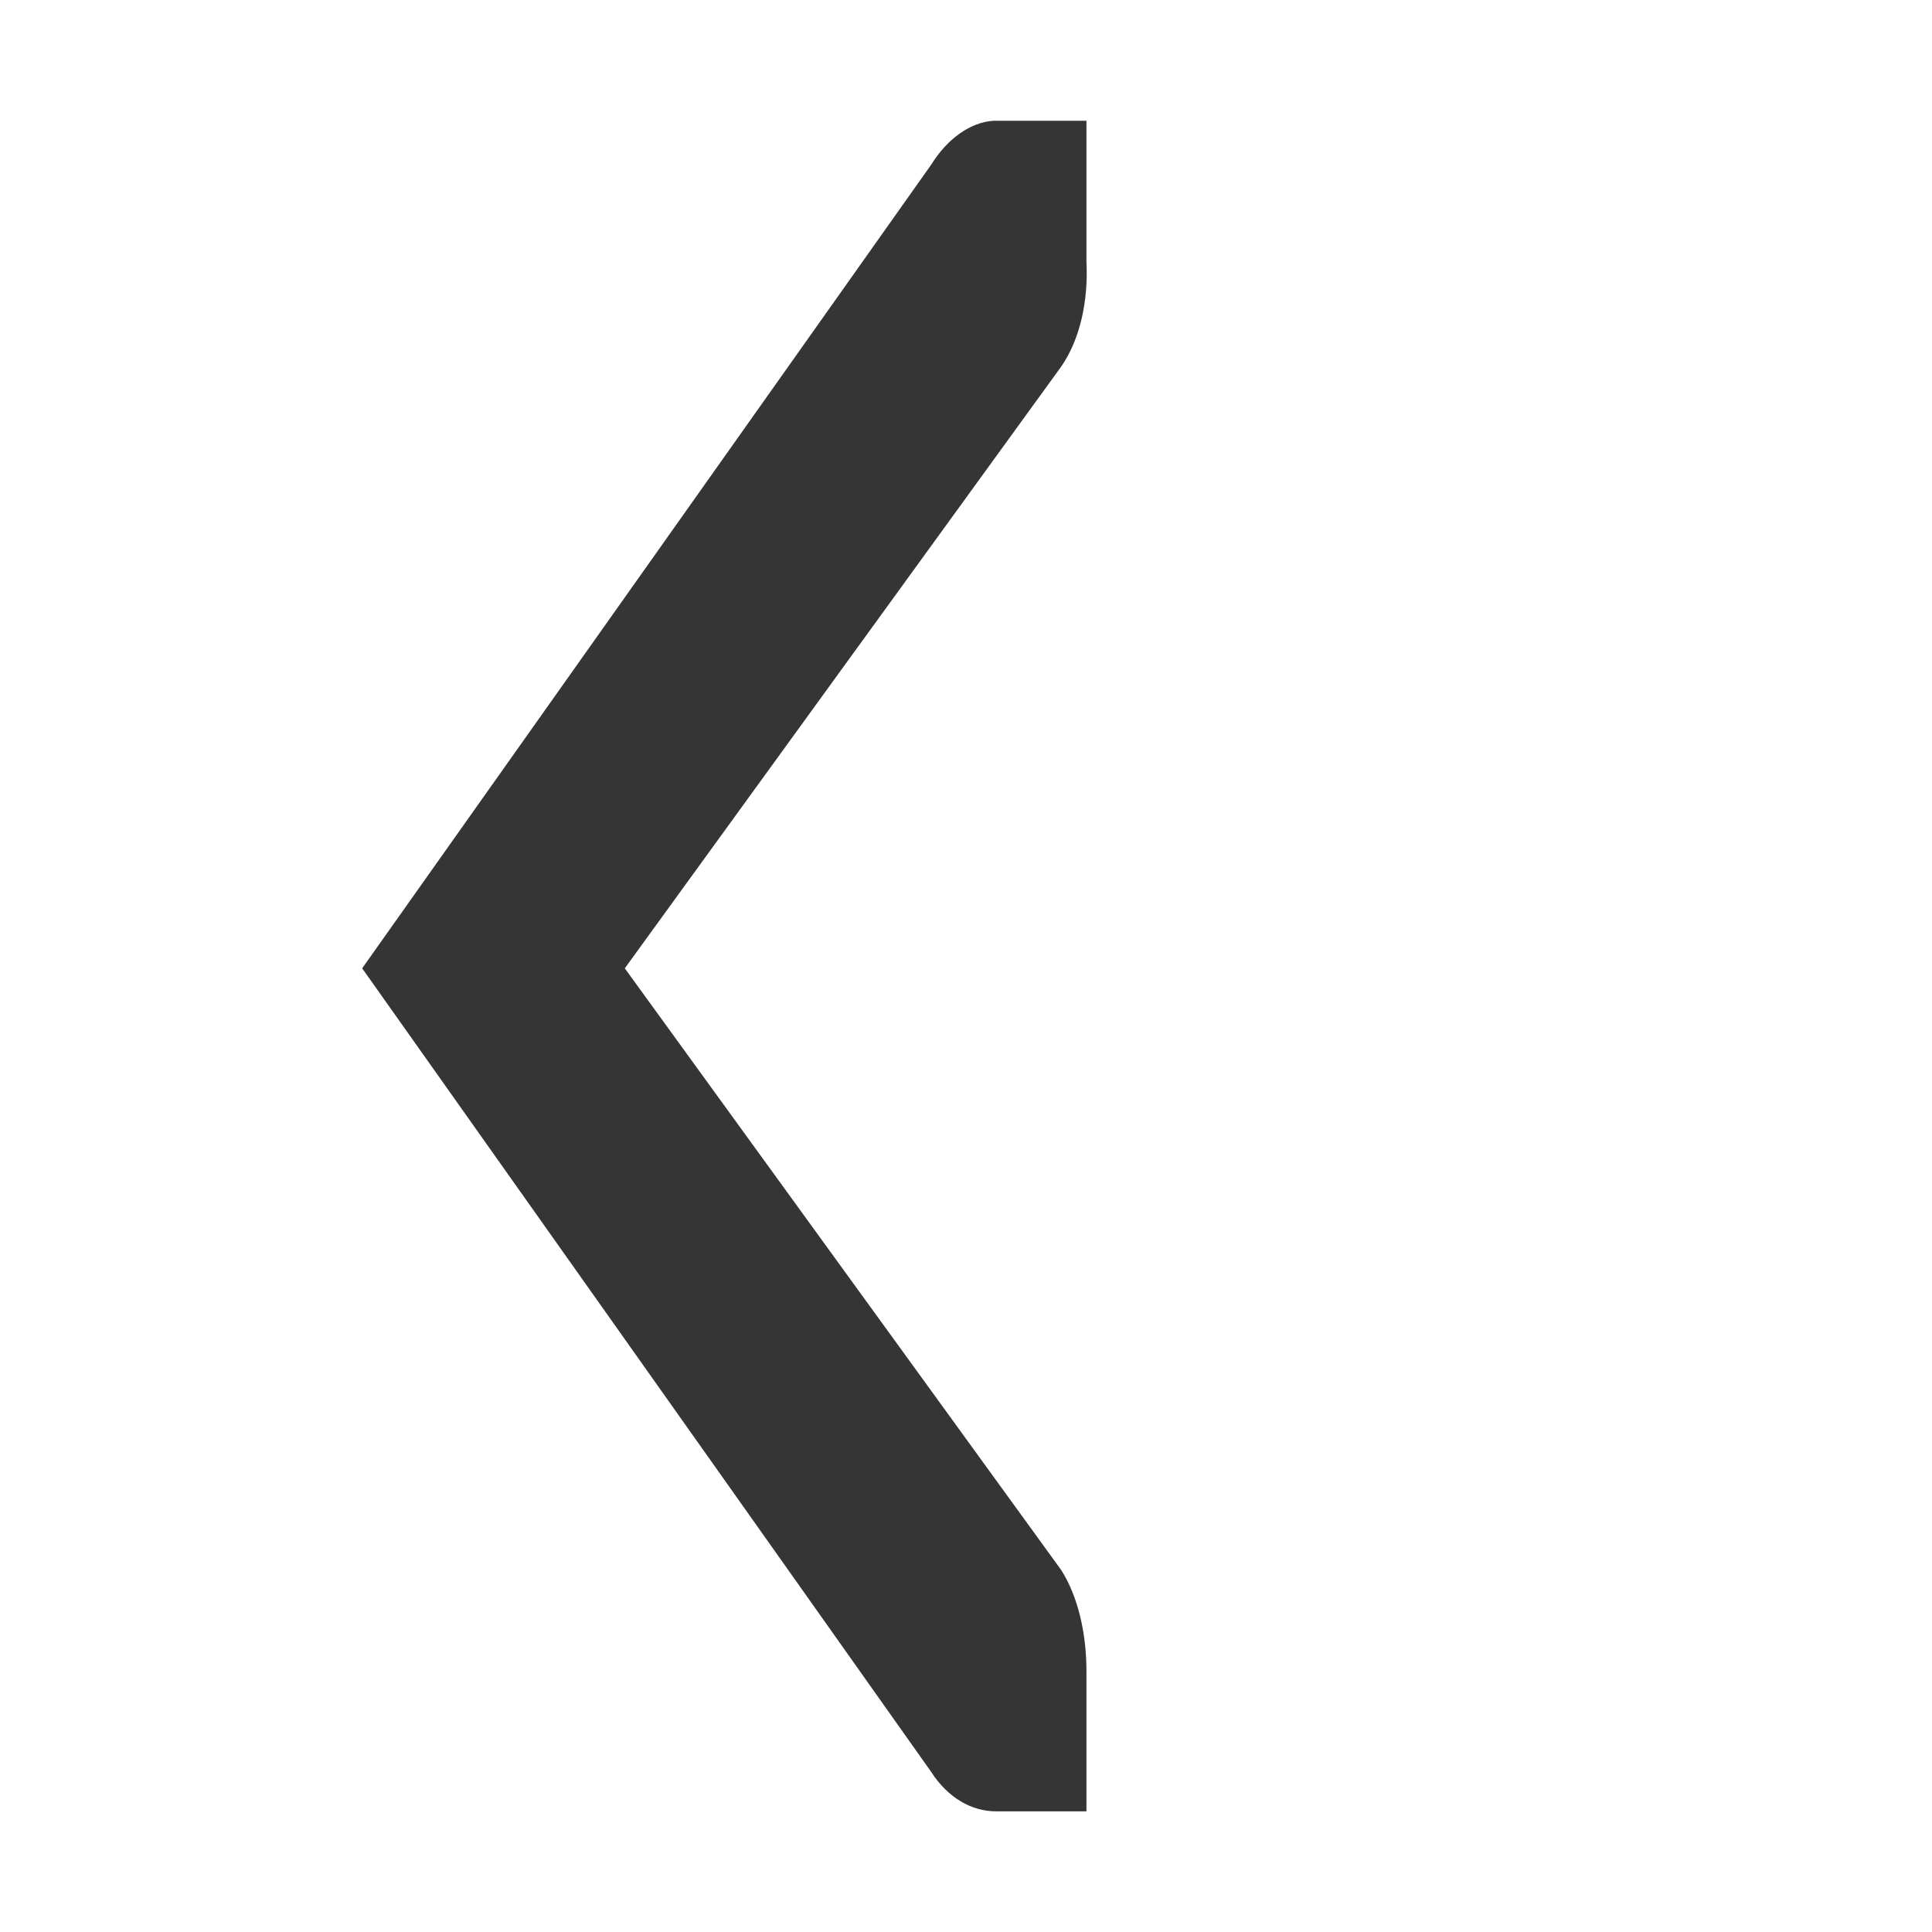
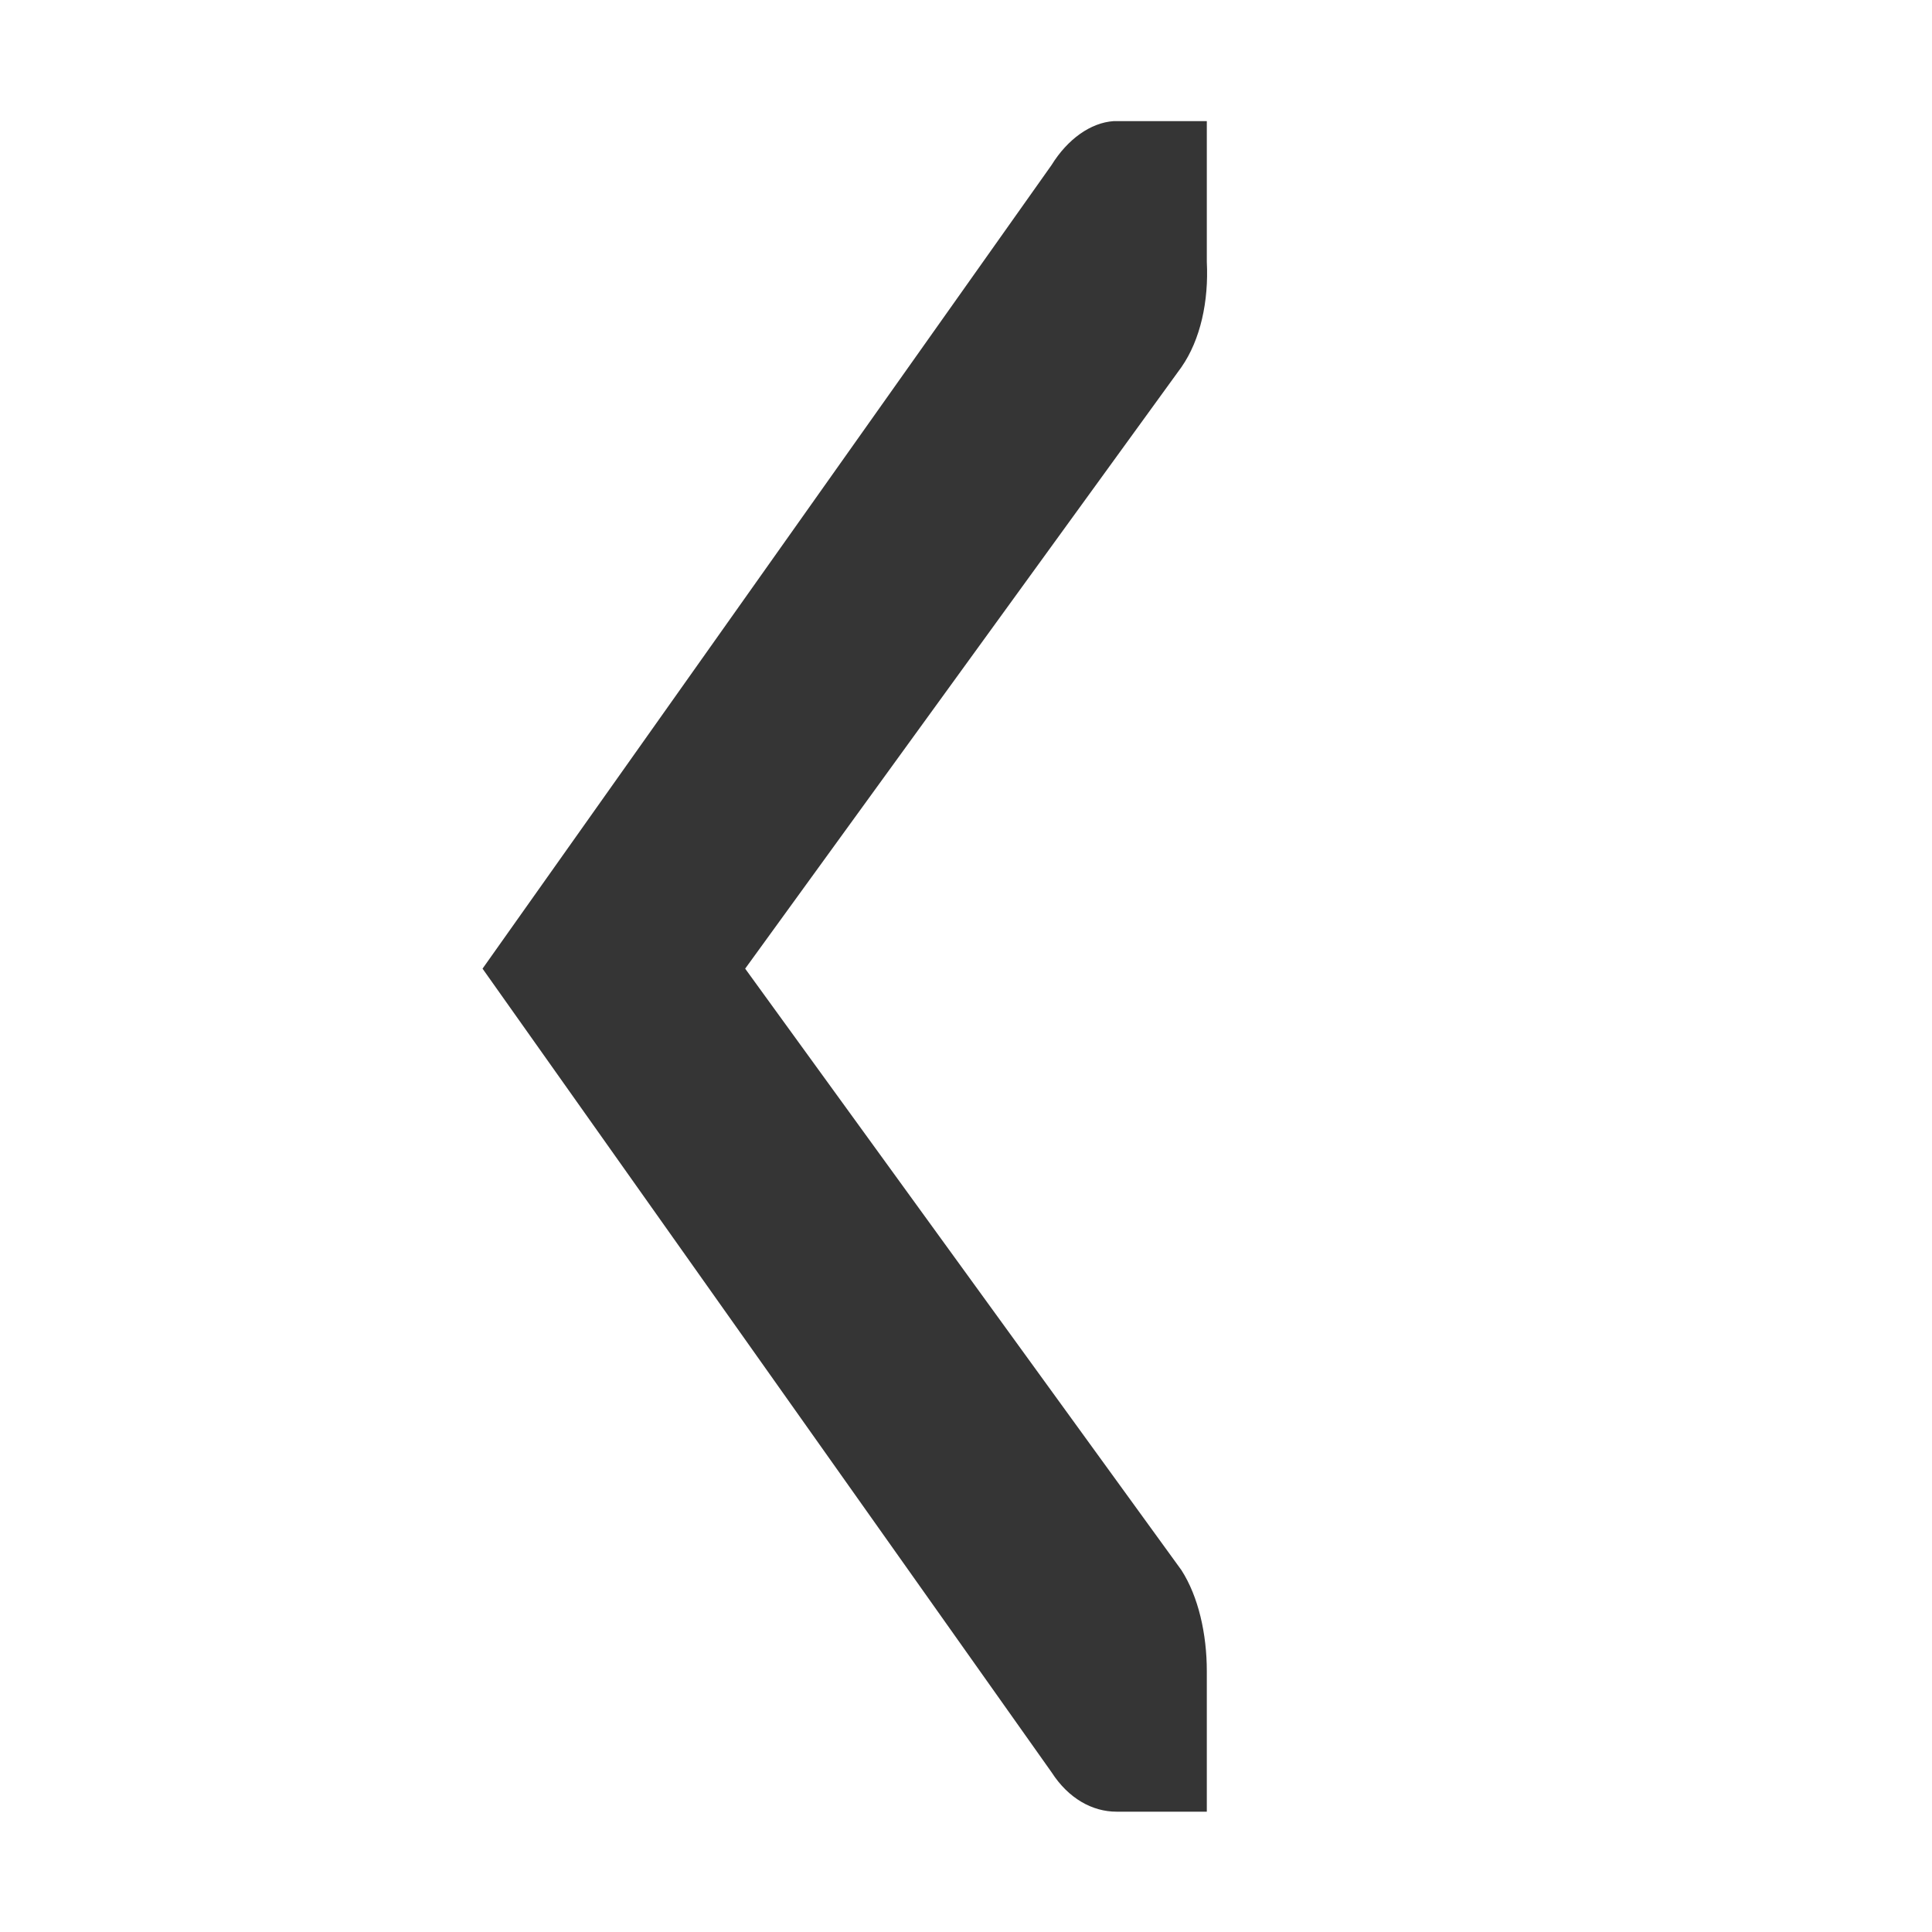
- <svg xmlns="http://www.w3.org/2000/svg" viewBox="0 0 16 16">
-   <g transform="matrix(0 -1.16361 -.74817 0 570.8731 227.9391)" style="fill:#353535">
-     <path d="m 195.03 751 0 1 c -0.001 0.011 0.001 0.021 0 0.031 -0.011 0.255 -0.128 0.51 -0.313 0.688 l -5.719 6.298 -5.719 -6.298 c -0.188 -0.188 -0.281 -0.453 -0.281 -0.719 l 0 -1 1 0 c 0.265 0 0.531 0.093 0.719 0.281 l 4.281 4.829 4.281 -4.829 c 0.195 -0.211 0.469 -0.303 0.75 -0.281 z" style="color:#353535" />
+ <svg xmlns="http://www.w3.org/2000/svg" version="1.1" viewBox="0 0 16 16">
+   <g transform="matrix(0 -1.1636 -.74817 0 571.87 227.94)" style="fill:#353535">
+     <path d="m195.03 751v1c-1e-3 0.011 1e-3 0.021 0 0.031-0.011 0.255-0.128 0.51-0.313 0.688l-5.719 6.298-5.719-6.298c-0.188-0.188-0.281-0.453-0.281-0.719v-1h1c0.265 0 0.531 0.093 0.719 0.281l4.281 4.829 4.281-4.829c0.195-0.211 0.469-0.303 0.75-0.281z" style="color:#353535" />
  </g>
</svg>
